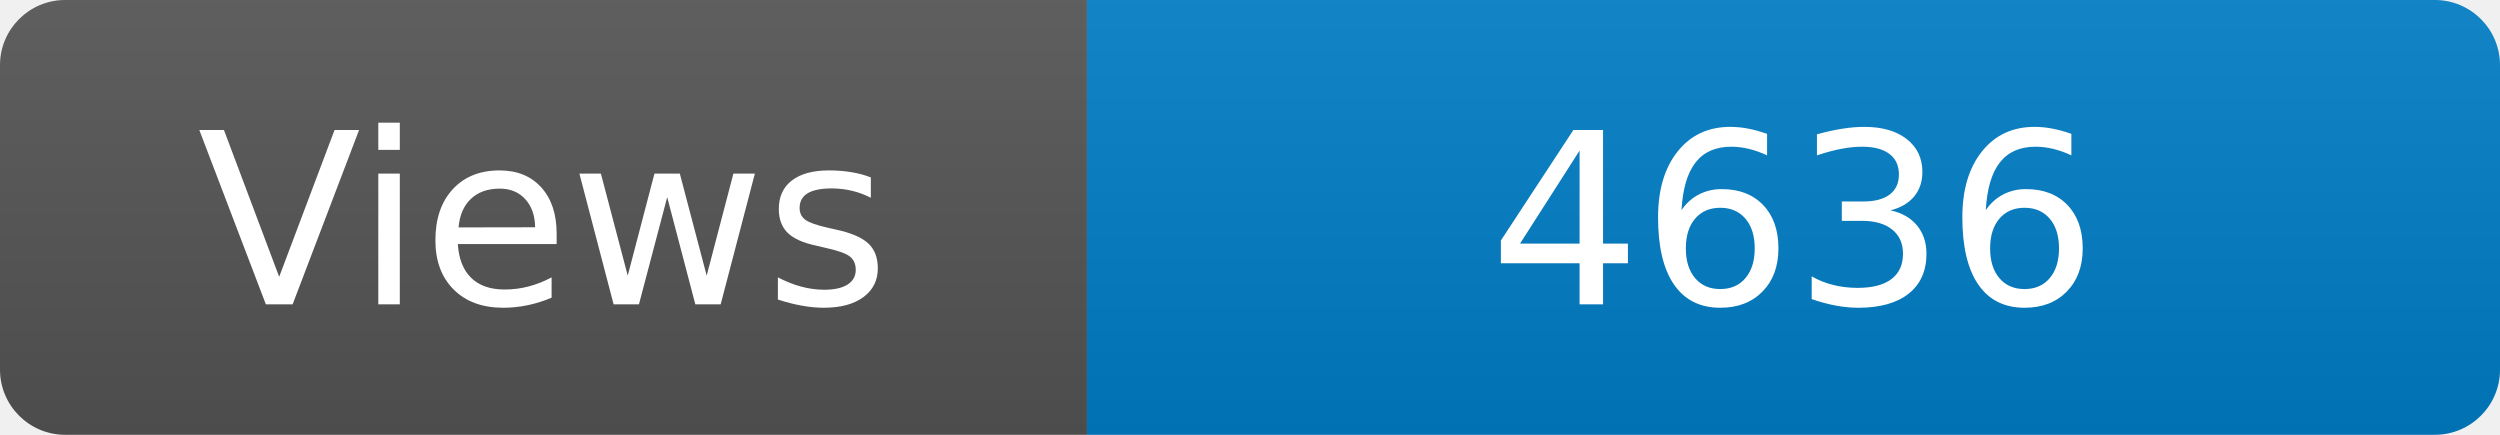
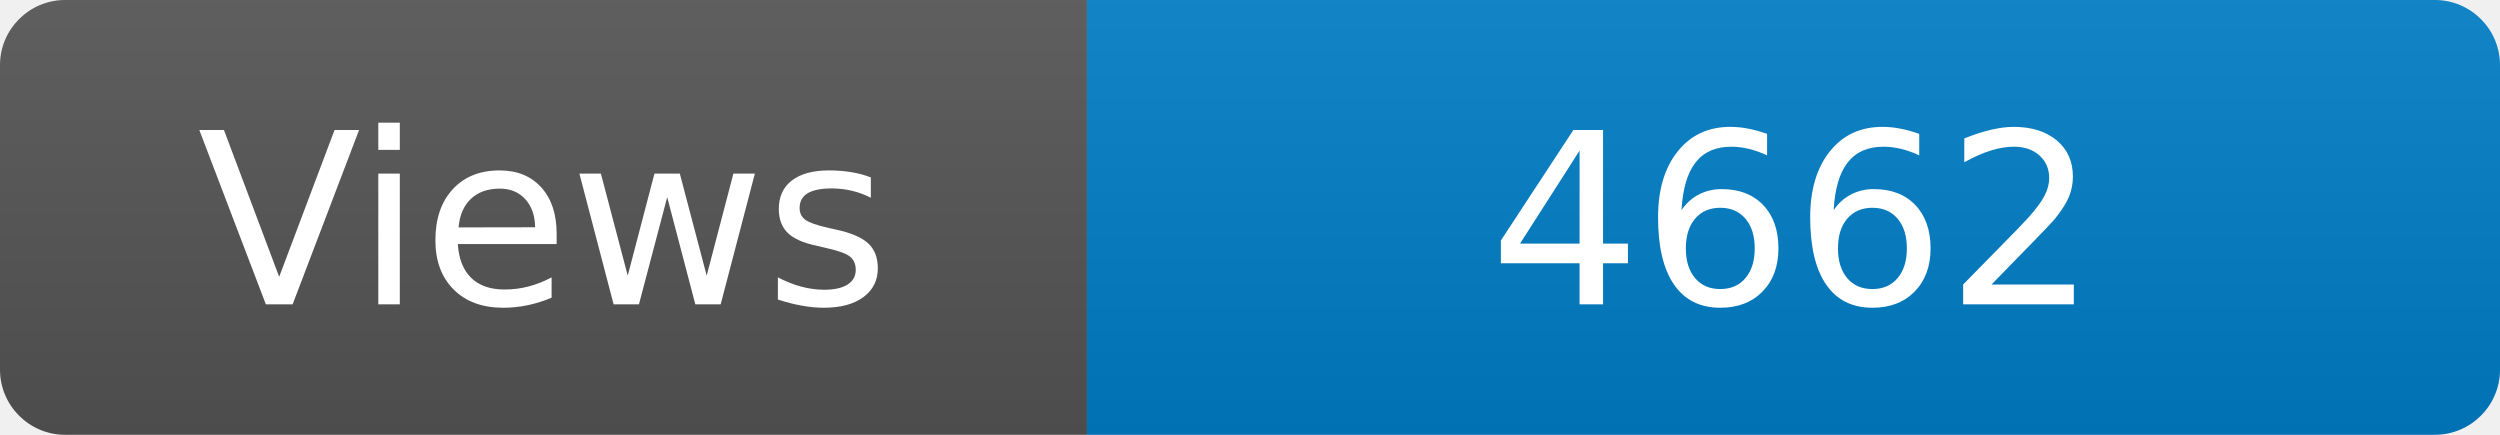
<svg xmlns="http://www.w3.org/2000/svg" width="115" height="20" role="img" aria-label="Maintained?: yes">
  <linearGradient id="s" x2="0" y2="100%">
    <stop offset="0" stop-color="#bbb" stop-opacity=".1" />
    <stop offset="1" stop-opacity=".1" />
  </linearGradient>
  <clipPath id="r">
    <rect width="115" height="20" rx="3" fill="#fff" />
  </clipPath>
  <g clip-path="url(#r)">
    <rect width="50" height="20" fill="#555" />
    <rect x="50" width="160" height="20" fill="#007ec6" />
    <rect width="115" height="20" fill="url(#s)" />
  </g>
  <g fill="#fff" text-anchor="middle" font-family="Verdana,Geneva,DejaVu Sans,sans-serif" font-size="110">
    <text x="250" y="140" transform="scale(.1)" fill="#fff">Views</text>
-     <text x="825" y="140" transform="scale(.1)" fill="#fff">4636</text>
+     <text x="825" y="140" transform="scale(.1)" fill="#fff">4662</text>
  </g>
</svg>
